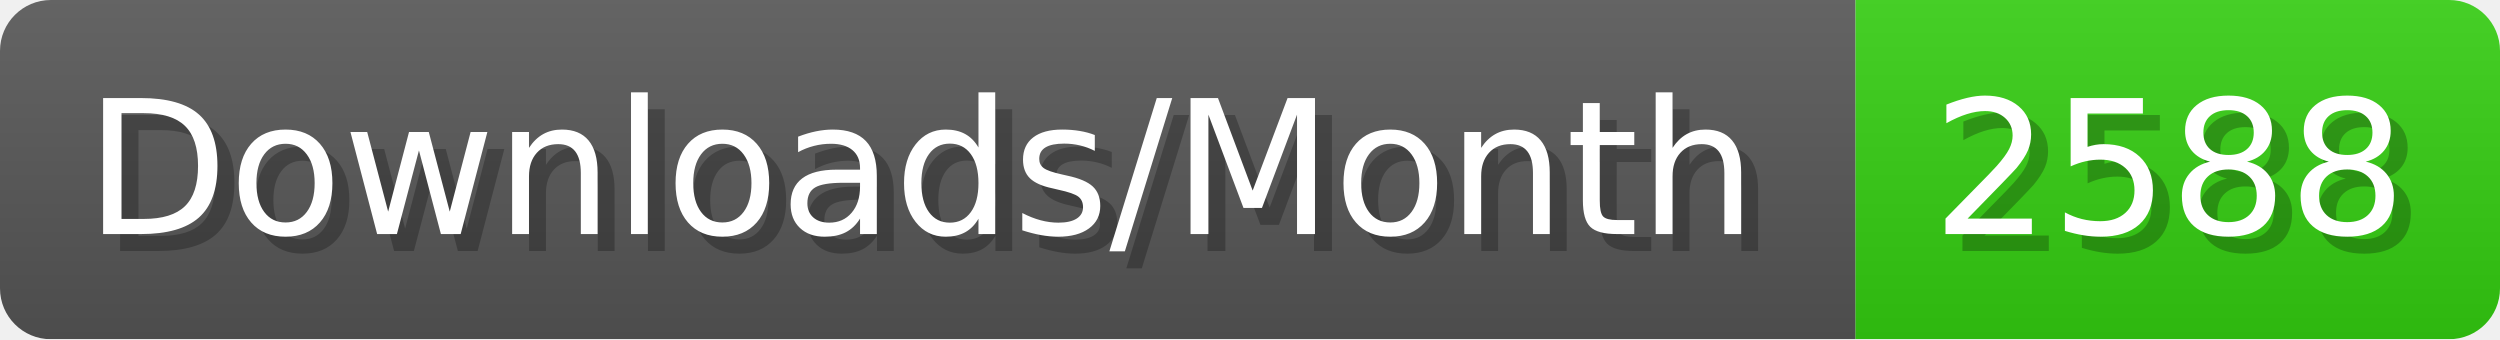
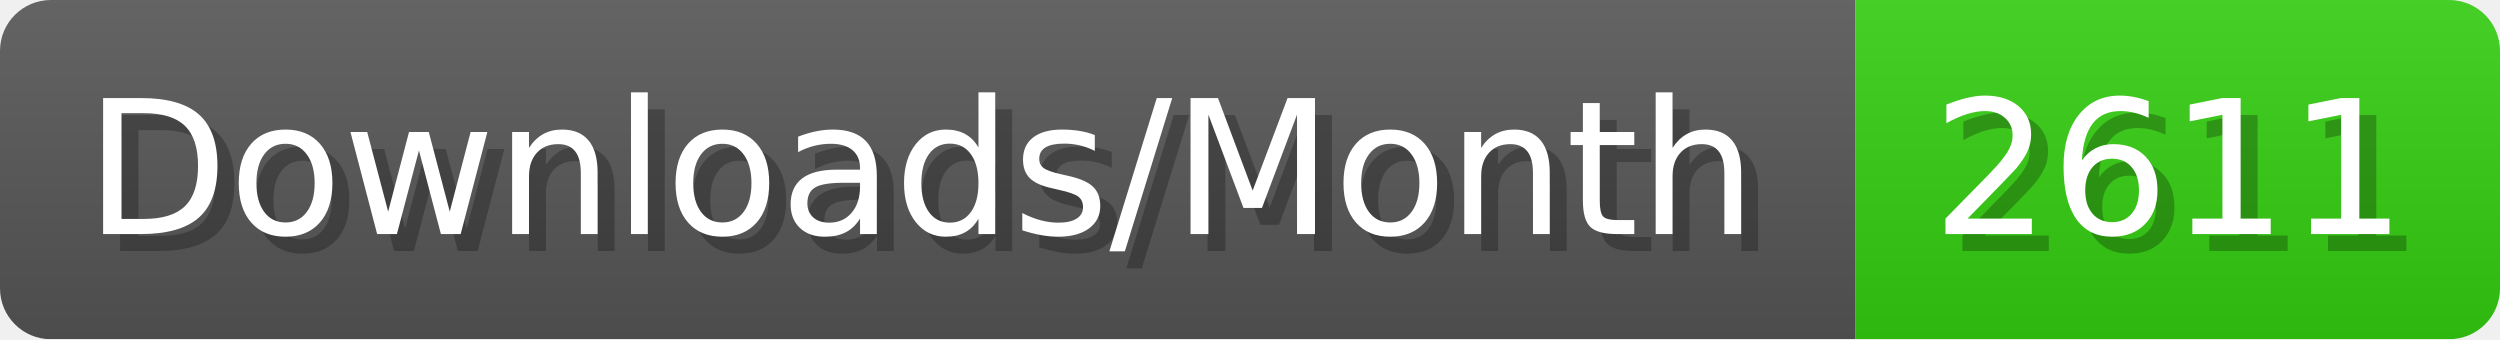
- <svg xmlns="http://www.w3.org/2000/svg" width="147.4" height="20" viewBox="0 0 1474 200" role="img" aria-label="Downloads/Month: 2588">
+ <svg xmlns="http://www.w3.org/2000/svg" width="147.4" height="20" viewBox="0 0 1474 200" role="img" aria-label="Downloads/Month: 2611">
  <linearGradient id="YlXUI" x2="0" y2="100%">
    <stop offset="0" stop-opacity=".1" stop-color="#EEE" />
    <stop offset="1" stop-opacity=".1" />
  </linearGradient>
  <mask id="JHhop">
    <rect width="1474" height="200" rx="30" fill="#FFF" />
  </mask>
  <g mask="url(#JHhop)">
    <rect width="1094" height="200" fill="#555" />
    <rect width="380" height="200" fill="#3C1" x="1094" />
    <rect width="1474" height="200" fill="url(#YlXUI)" />
  </g>
  <g aria-hidden="true" fill="#fff" text-anchor="start" font-family="Verdana,DejaVu Sans,sans-serif" font-size="110">
    <text x="60" y="148" textLength="994" fill="#000" opacity="0.25">Downloads/Month</text>
    <text x="50" y="138" textLength="994">Downloads/Month</text>
-     <text x="1149" y="148" textLength="280" fill="#000" opacity="0.25">2588</text>
-     <text x="1139" y="138" textLength="280">2588</text>
+     <text x="1149" y="148" textLength="280" fill="#000" opacity="0.25">2611</text>
+     <text x="1139" y="138" textLength="280">2611</text>
  </g>
</svg>
